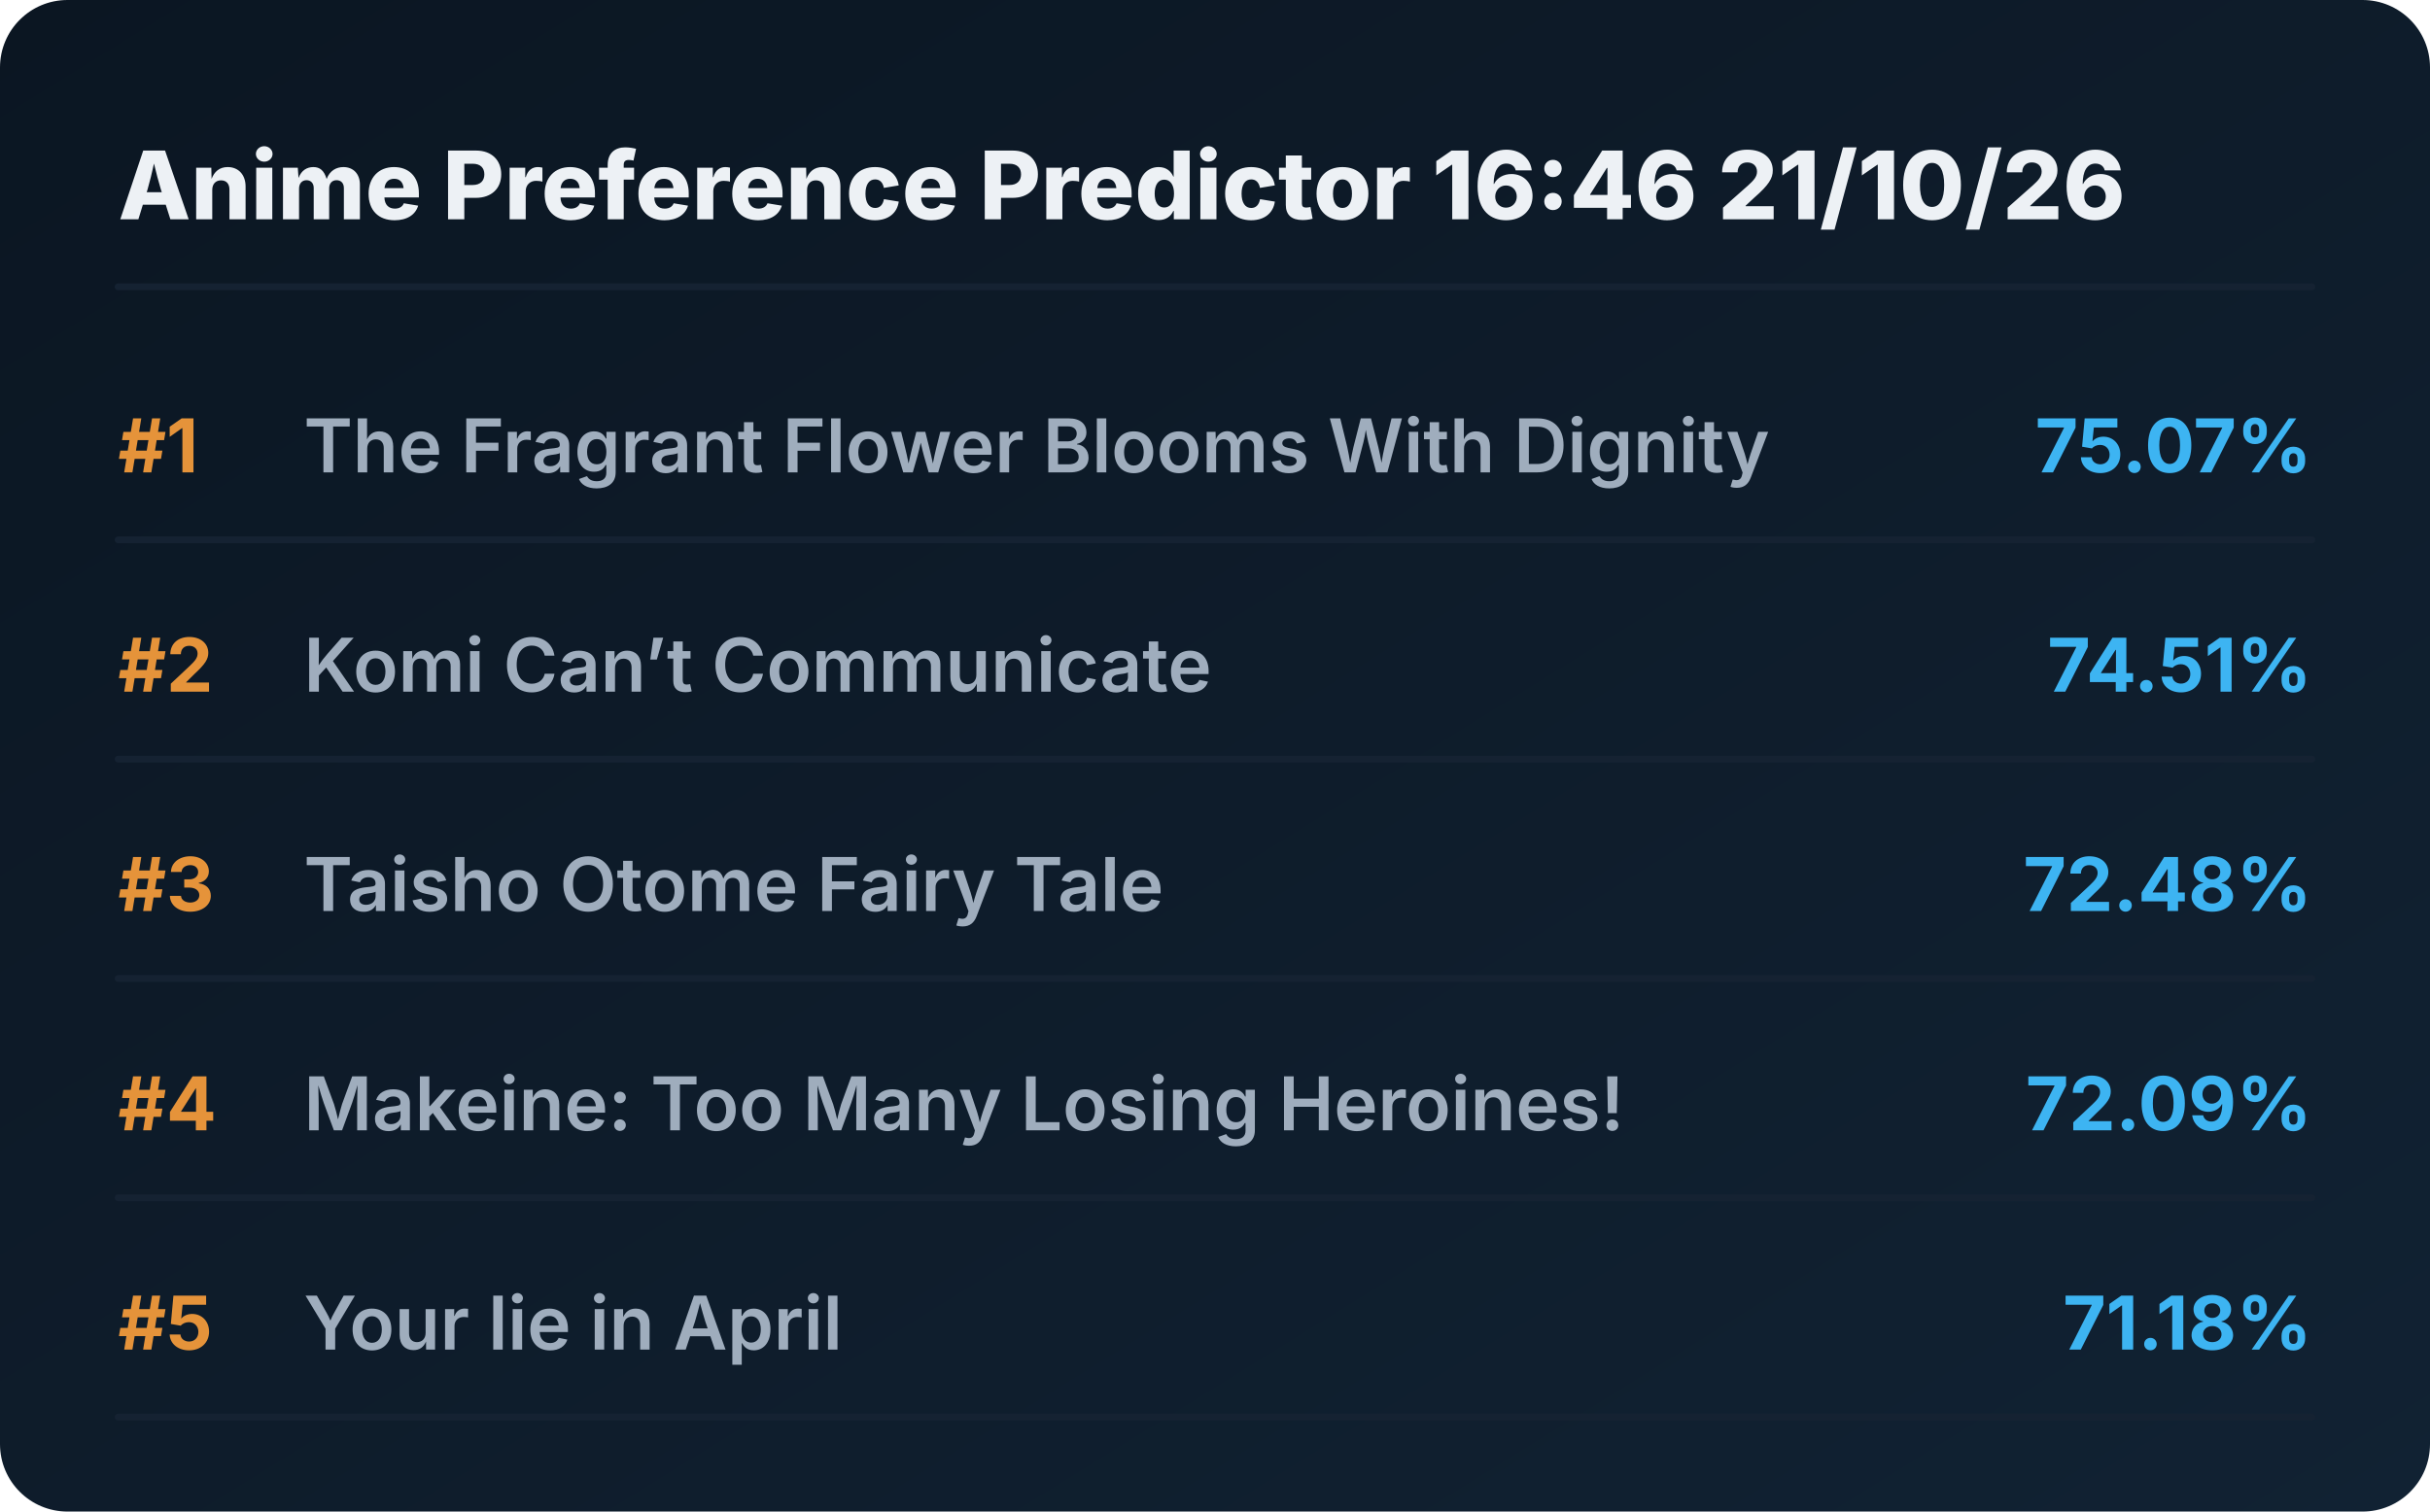
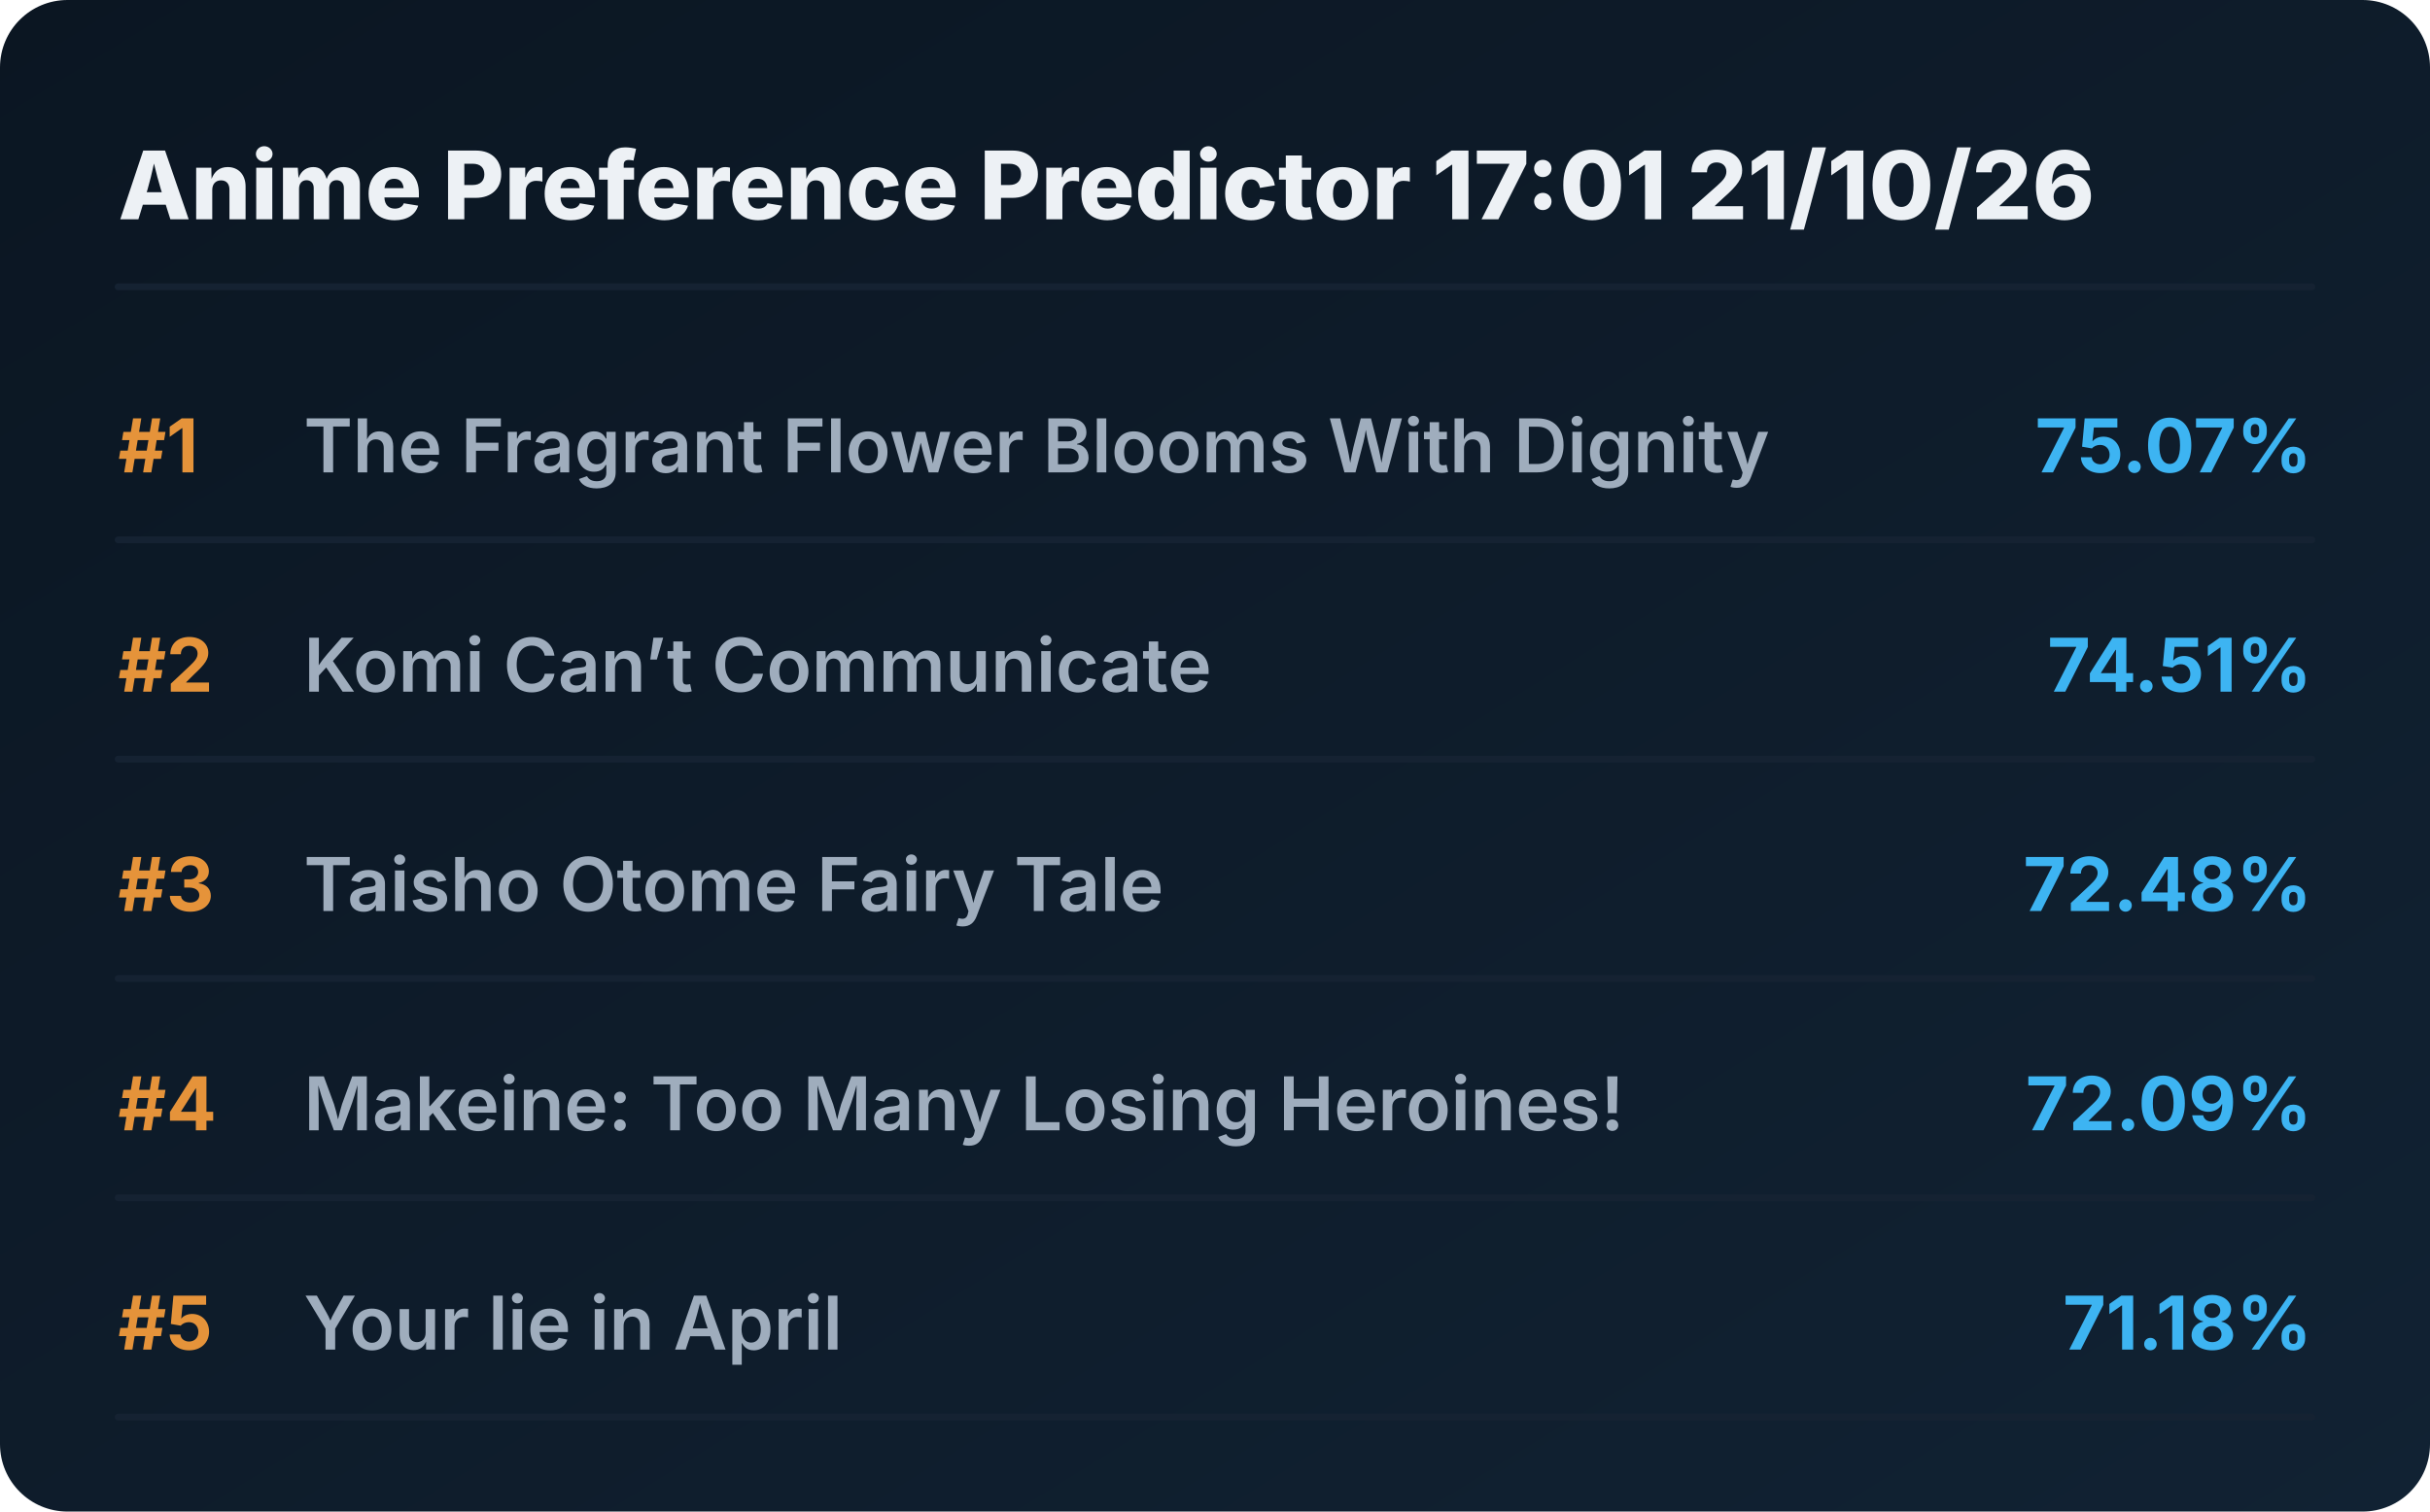
<svg xmlns="http://www.w3.org/2000/svg" viewBox="0 0 720 448" preserveAspectRatio="xMidYMid meet" style="width: 100%; height: auto; max-width: 720px;">
  <defs>
    <linearGradient id="boxGrad" x1="0%" y1="0%" x2="100%" y2="100%">
      <stop offset="0%" stop-color="#0b1622" />
      <stop offset="100%" stop-color="#112233" />
    </linearGradient>
    <clipPath id="titleClip">
      <rect x="90" y="0" width="510" height="100%" />
    </clipPath>
  </defs>
  <style>
    .bg { fill: url(#boxGrad); rx: 20px; }
    .header { font-family: 'Overpass', 'Inter', system-ui, sans-serif; font-weight: 800; font-size: 28px; fill: #edf1f5; }
    .rank { font-family: 'Overpass', 'Inter', system-ui, sans-serif; font-weight: 700; font-size: 22px; fill: #e5933a; }
    .title { font-family: 'Overpass', 'Inter', system-ui, sans-serif; font-weight: 600; font-size: 22px; fill: #9fadbd; }
    .score { font-family: 'Overpass', 'Inter', system-ui, sans-serif; font-weight: 700; font-size: 22px; fill: #3db4f2; }
    .line { stroke: #152232; stroke-width: 2; stroke-linecap: round; }
  </style>
  <rect class="bg" width="720" height="448" />
-   <text x="35" y="65" class="header">Anime Preference Predictor 16:46 21/10/26</text>
+   <text x="35" y="65" class="header">Anime Preference Predictor 17:01 21/10/26</text>
  <line x1="35" y1="85" x2="685" y2="85" class="line" />
  <g transform="translate(0, 0)">
    <text x="35" y="140" class="rank">#1</text>
    <text x="90" y="140" class="title">The Fragrant Flower Blooms With Dignity</text>
    <text x="685" y="140" class="score" text-anchor="end">75.07%</text>
    <line x1="35" y1="160" x2="685" y2="160" class="line" />
  </g>
  <g transform="translate(0, 65)">
    <text x="35" y="140" class="rank">#2</text>
    <text x="90" y="140" class="title">Komi Can’t Communicate</text>
    <text x="685" y="140" class="score" text-anchor="end">74.51%</text>
    <line x1="35" y1="160" x2="685" y2="160" class="line" />
  </g>
  <g transform="translate(0, 130)">
    <text x="35" y="140" class="rank">#3</text>
    <text x="90" y="140" class="title">Taisho Otome Fairy Tale</text>
    <text x="685" y="140" class="score" text-anchor="end">72.48%</text>
    <line x1="35" y1="160" x2="685" y2="160" class="line" />
  </g>
  <g transform="translate(0, 195)">
    <text x="35" y="140" class="rank">#4</text>
    <text x="90" y="140" class="title">Makeine: Too Many Losing Heroines!</text>
    <text x="685" y="140" class="score" text-anchor="end">72.09%</text>
    <line x1="35" y1="160" x2="685" y2="160" class="line" />
  </g>
  <g transform="translate(0, 260)">
    <text x="35" y="140" class="rank">#5</text>
    <text x="90" y="140" class="title">Your lie in April</text>
    <text x="685" y="140" class="score" text-anchor="end">71.18%</text>
    <line x1="35" y1="160" x2="685" y2="160" class="line" />
  </g>
</svg>
